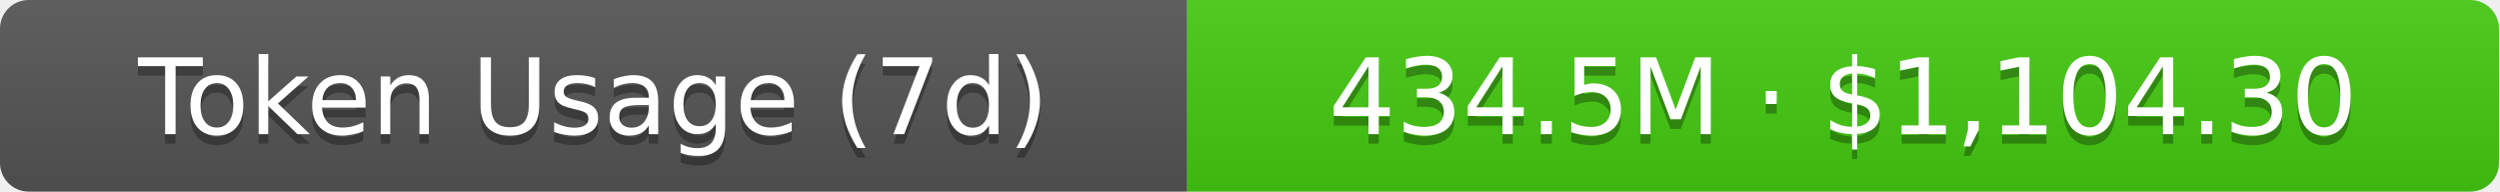
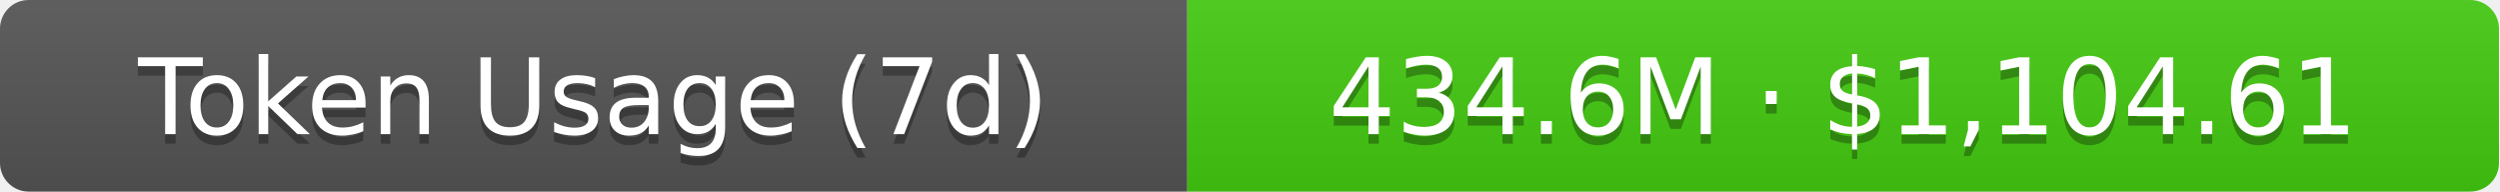
- <svg xmlns="http://www.w3.org/2000/svg" width="261" height="20" role="img" aria-label="Token Usage (7d): 434.5M · $1,104.30">
+ <svg xmlns="http://www.w3.org/2000/svg" width="261" height="20" role="img" aria-label="Token Usage (7d): 434.6M · $1,104.61">
  <linearGradient id="s" x2="0" y2="100%">
    <stop offset="0" stop-color="#bbb" stop-opacity=".1" />
    <stop offset="1" stop-opacity=".1" />
  </linearGradient>
  <clipPath id="r">
    <rect width="261" height="20" rx="3" fill="#fff" />
  </clipPath>
  <g clip-path="url(#r)">
    <rect width="124" height="20" fill="#555" />
    <rect x="124" width="137" height="20" fill="#4c1" />
    <rect width="261" height="20" fill="url(#s)" />
  </g>
  <g fill="#fff" text-anchor="middle" font-family="Verdana,Geneva,DejaVu Sans,sans-serif" text-rendering="geometricPrecision" font-size="11">
    <text aria-hidden="true" x="62" y="15" fill="#010101" fill-opacity=".3">Token Usage (7d)</text>
    <text x="62" y="14">Token Usage (7d)</text>
-     <text aria-hidden="true" x="192.5" y="15" fill="#010101" fill-opacity=".3">434.5M · $1,104.30</text>
-     <text x="192.5" y="14">434.5M · $1,104.30</text>
+     <text aria-hidden="true" x="192.5" y="15" fill="#010101" fill-opacity=".3">434.6M · $1,104.61</text>
+     <text x="192.5" y="14">434.6M · $1,104.61</text>
  </g>
</svg>
